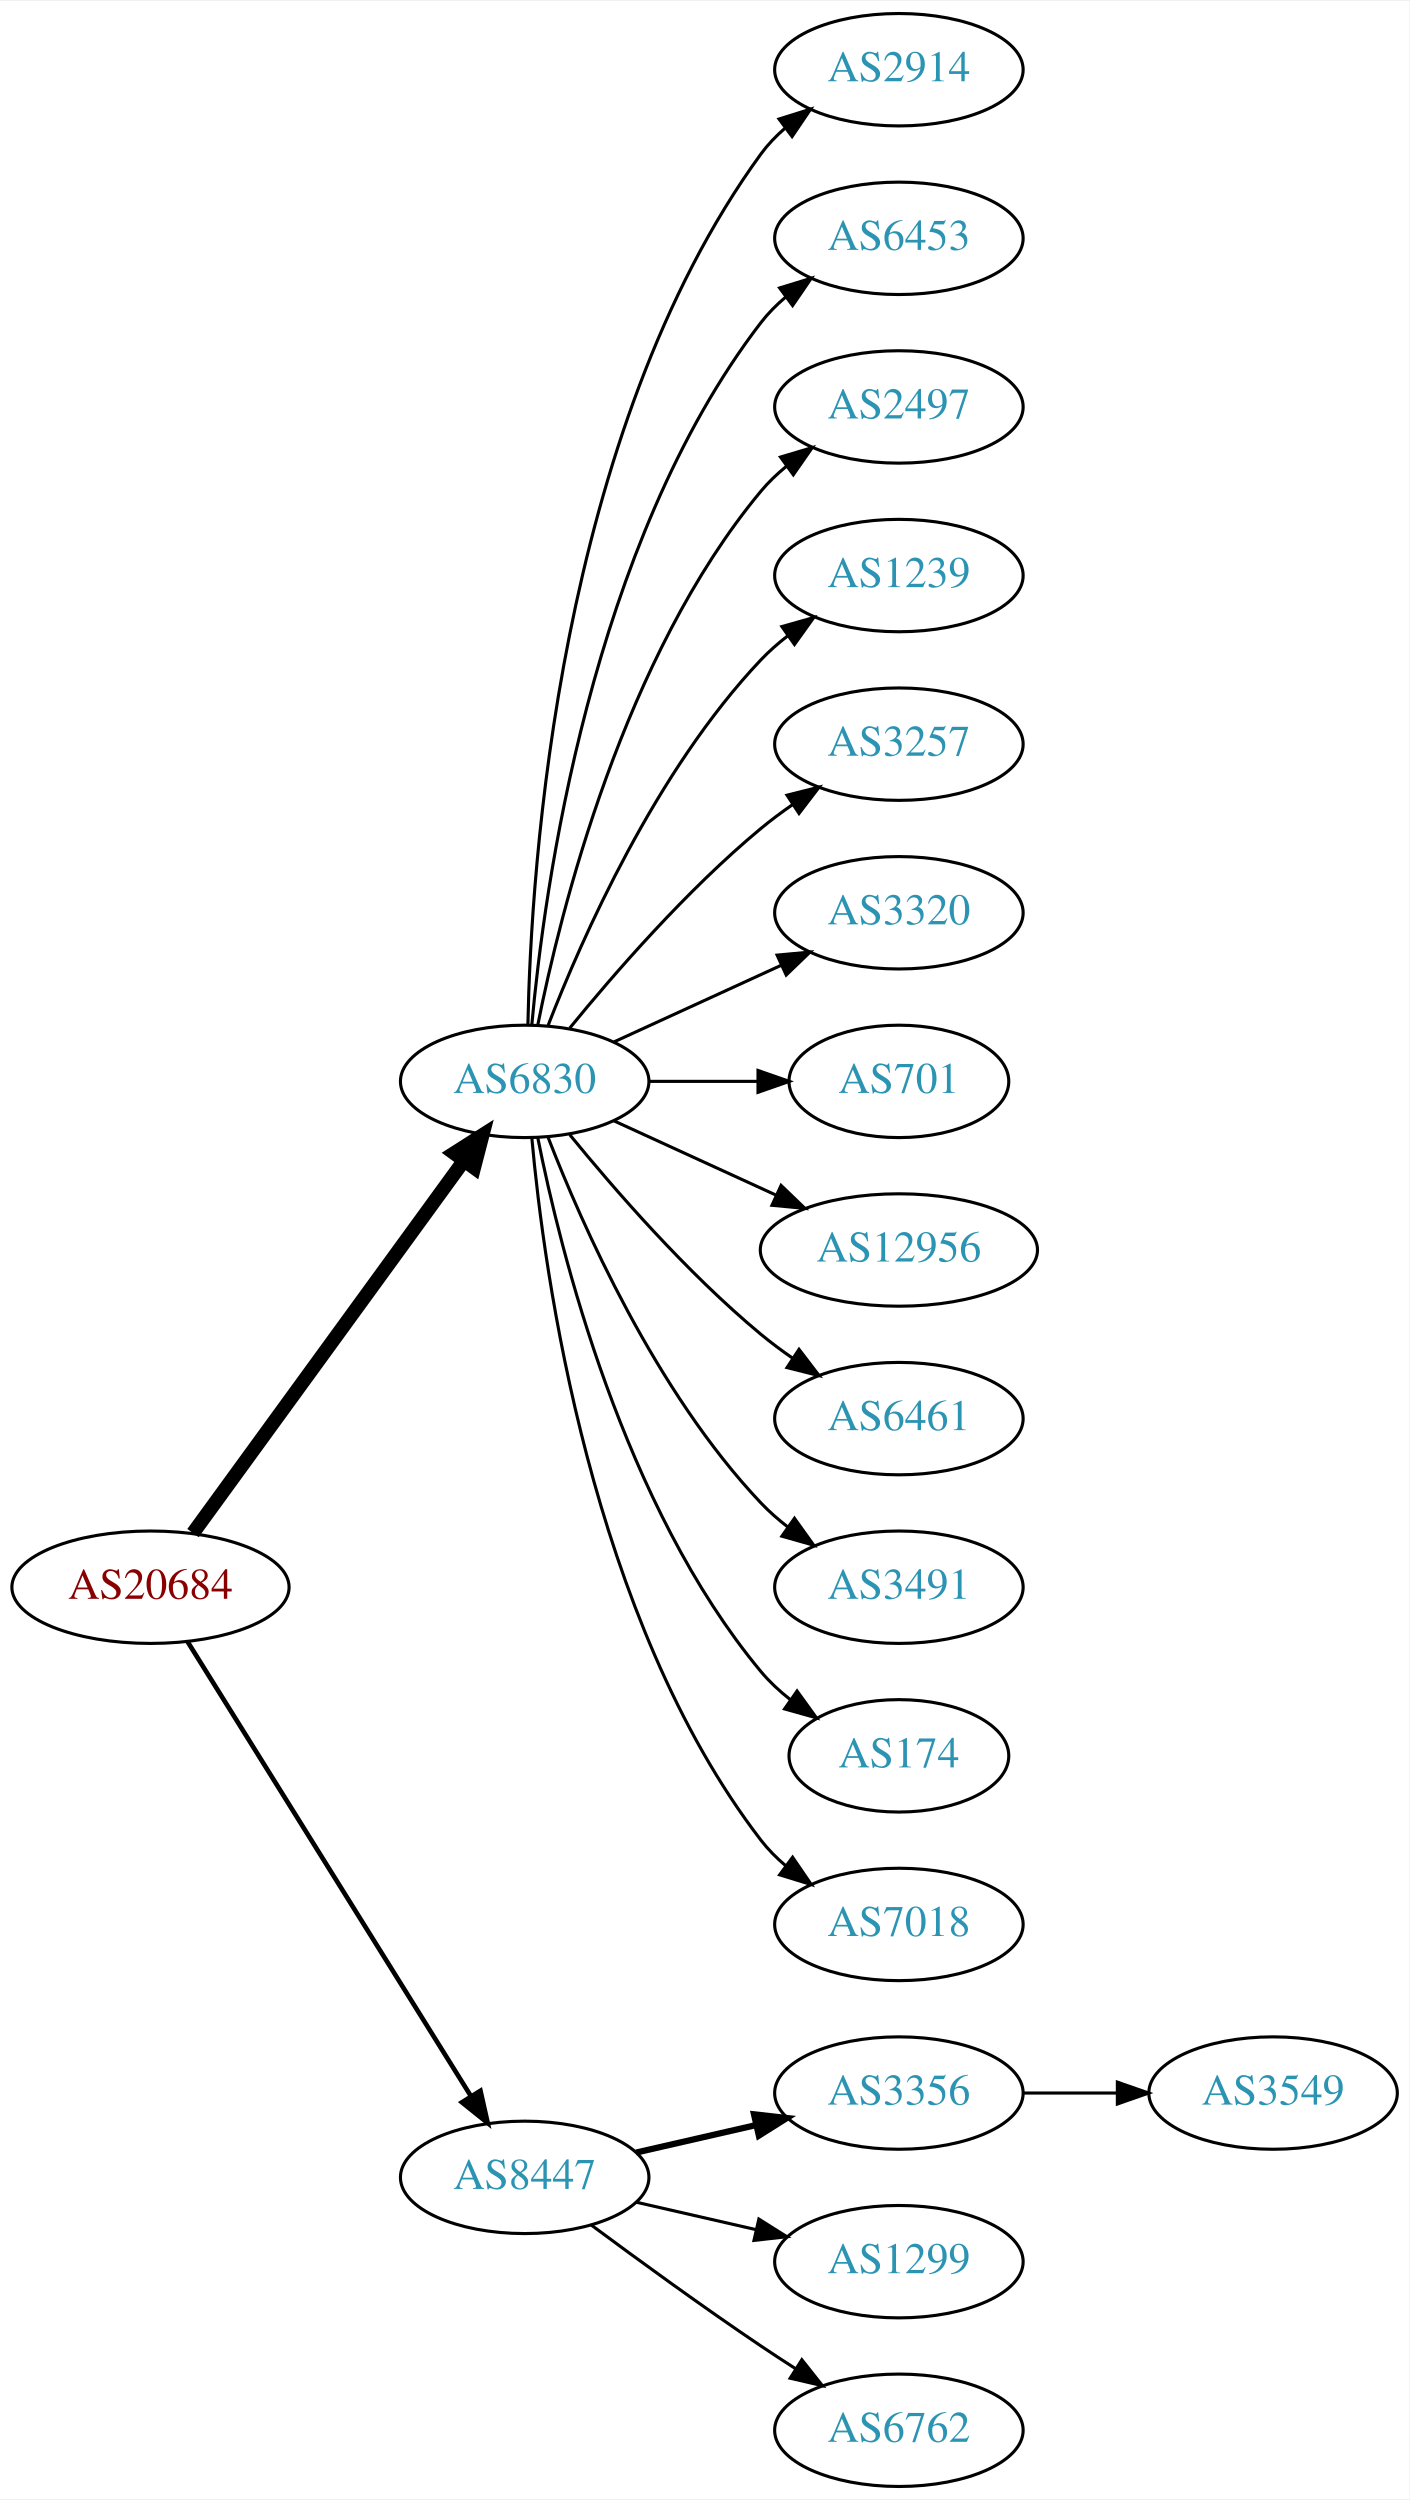
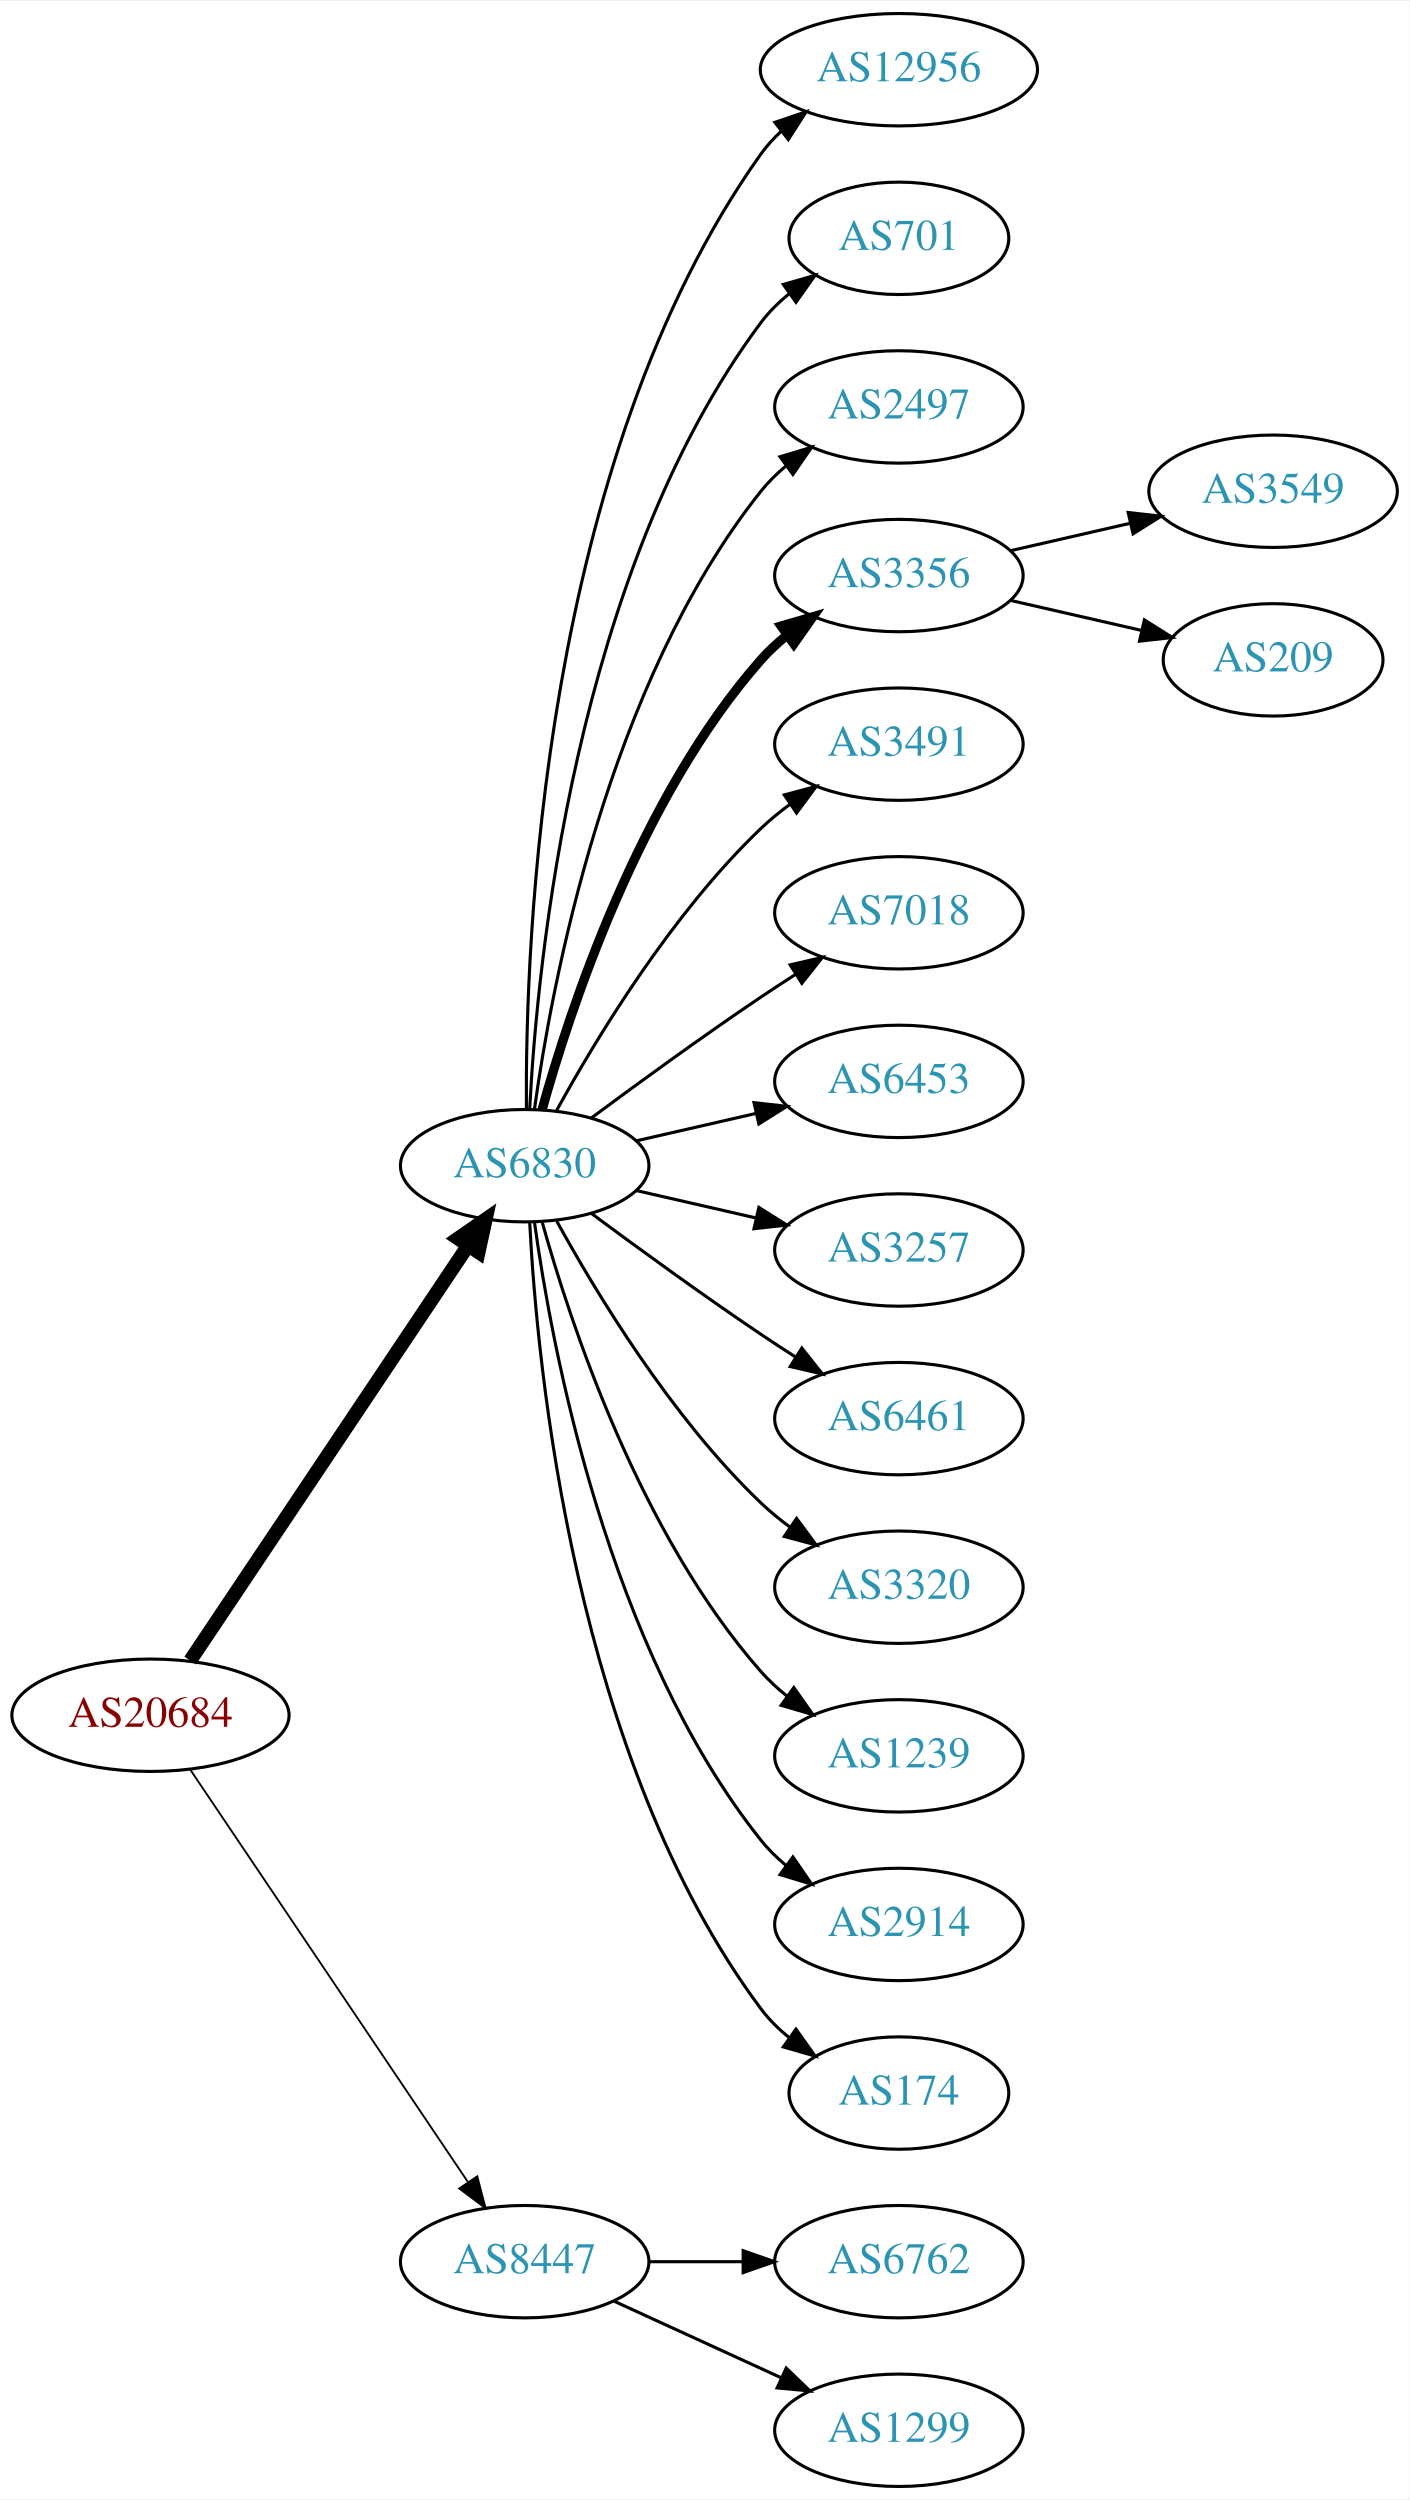
<svg xmlns="http://www.w3.org/2000/svg" xmlns:xlink="http://www.w3.org/1999/xlink" width="451pt" height="800pt" viewBox="0.00 0.00 451.37 800.00">
  <g id="graph0" class="graph" transform="scale(1 1) rotate(0) translate(4 796)">
    <polygon fill="white" stroke="none" points="-4,4 -4,-796 447.37,-796 447.37,4 -4,4" />
    <g id="node1" class="node">
      <g id="a_node1">
        <a xlink:href="/asn/20684" xlink:title="AS20684 ~ TUEV AUSTRIA HOLDING AG [AT]">
-           <ellipse fill="#ffffff" stroke="black" cx="44.196" cy="-288" rx="44.393" ry="18" />
-           <text text-anchor="middle" x="44.196" y="-284.3" font-family="Times,serif" font-size="14.00" fill="#880000">AS20684</text>
+           <ellipse fill="#ffffff" stroke="black" cx="44.196" cy="-247" rx="44.393" ry="18" />
+           <text text-anchor="middle" x="44.196" y="-243.3" font-family="Times,serif" font-size="14.00" fill="#880000">AS20684</text>
        </a>
      </g>
    </g>
    <g id="node2" class="node">
      <g id="a_node2">
        <a xlink:href="/asn/6830" xlink:title="AS6830 ~ LGI-UPC [AT]">
-           <ellipse fill="#ffffff" stroke="black" cx="164.039" cy="-450" rx="39.794" ry="18" />
-           <text text-anchor="middle" x="164.039" y="-446.3" font-family="Times,serif" font-size="14.00" fill="#2c94b3">AS6830</text>
+           <ellipse fill="#ffffff" stroke="black" cx="164.039" cy="-423" rx="39.794" ry="18" />
+           <text text-anchor="middle" x="164.039" y="-419.3" font-family="Times,serif" font-size="14.00" fill="#2c94b3">AS6830</text>
        </a>
      </g>
    </g>
    <g id="edge1" class="edge">
-       <path fill="none" stroke="black" stroke-width="4.5" d="M57.807,-305.337C78.628,-333.96 120.29,-391.233 144.479,-424.486" />
-       <polygon fill="black" stroke="black" stroke-width="4.5" points="141.451,-427.017 150.518,-432.788 147.82,-422.385 141.451,-427.017" />
+       <path fill="none" stroke="black" stroke-width="4.5" d="M56.926,-264.519C77.803,-295.699 121.491,-360.948 145.794,-397.245" />
+       <polygon fill="black" stroke="black" stroke-width="4.5" points="142.694,-399.693 151.53,-405.811 149.238,-395.311 142.694,-399.693" />
    </g>
    <g id="node3" class="node">
      <g id="a_node3">
        <a xlink:href="/asn/8447" xlink:title="AS8447 ~ A1 Telekom Austria AG [AT]">
-           <ellipse fill="#ffffff" stroke="black" cx="164.039" cy="-99" rx="39.794" ry="18" />
-           <text text-anchor="middle" x="164.039" y="-95.3" font-family="Times,serif" font-size="14.00" fill="#2c94b3">AS8447</text>
+           <ellipse fill="#ffffff" stroke="black" cx="164.039" cy="-72" rx="39.794" ry="18" />
+           <text text-anchor="middle" x="164.039" y="-68.3" font-family="Times,serif" font-size="14.00" fill="#2c94b3">AS8447</text>
        </a>
      </g>
    </g>
    <g id="edge2" class="edge">
-       <path fill="none" stroke="black" stroke-width="1.5" d="M56.071,-270.558C76.855,-237.225 122.315,-164.314 146.744,-125.134" />
-       <polygon fill="black" stroke="black" stroke-width="1.5" points="149.869,-126.737 152.19,-116.4 143.929,-123.034 149.869,-126.737" />
+       <path fill="none" stroke="black" stroke-width="0.6" d="M56.926,-229.581C77.803,-198.578 121.491,-133.699 145.794,-97.608" />
+       <polygon fill="black" stroke="black" stroke-width="0.6" points="148.847,-99.341 151.53,-89.091 143.041,-95.431 148.847,-99.341" />
    </g>
    <g id="node4" class="node">
      <g id="a_node4">
-         <a xlink:href="/asn/2914" xlink:title="AS2914 ~ NTT America, Inc. [US]">
-           <ellipse fill="#ffffff" stroke="black" cx="283.881" cy="-774" rx="39.794" ry="18" />
-           <text text-anchor="middle" x="283.881" y="-770.3" font-family="Times,serif" font-size="14.00" fill="#2c94b3">AS2914</text>
+         <a xlink:href="/asn/12956" xlink:title="AS12956 ~ TELXIUS [ES]">
+           <ellipse fill="#ffffff" stroke="black" cx="283.881" cy="-774" rx="44.393" ry="18" />
+           <text text-anchor="middle" x="283.881" y="-770.3" font-family="Times,serif" font-size="14.00" fill="#2c94b3">AS12956</text>
        </a>
      </g>
    </g>
    <g id="edge3" class="edge">
-       <path fill="none" stroke="black" d="M165.071,-468.337C166.044,-518.079 174.763,-657.806 239.685,-747 241.897,-750.039 244.565,-752.813 247.477,-755.326" />
-       <polygon fill="black" stroke="black" points="245.495,-758.214 255.608,-761.373 249.672,-752.597 245.495,-758.214" />
+       <path fill="none" stroke="black" d="M164.587,-441.063C164.168,-493.503 169.322,-648.293 239.685,-747 241.585,-749.665 243.837,-752.123 246.301,-754.379" />
+       <polygon fill="black" stroke="black" points="244.153,-757.142 254.187,-760.544 248.465,-751.627 244.153,-757.142" />
    </g>
    <g id="node5" class="node">
      <g id="a_node5">
-         <a xlink:href="/asn/6453" xlink:title="AS6453 ~ TATA COMMUNICATIONS (AMERICA) INC [US]">
-           <ellipse fill="#ffffff" stroke="black" cx="283.881" cy="-720" rx="39.794" ry="18" />
-           <text text-anchor="middle" x="283.881" y="-716.3" font-family="Times,serif" font-size="14.00" fill="#2c94b3">AS6453</text>
+         <a xlink:href="/asn/701" xlink:title="AS701 ~ UUNET [US]">
+           <ellipse fill="#ffffff" stroke="black" cx="283.881" cy="-720" rx="35.194" ry="18" />
+           <text text-anchor="middle" x="283.881" y="-716.3" font-family="Times,serif" font-size="14.00" fill="#2c94b3">AS701</text>
        </a>
      </g>
    </g>
    <g id="edge4" class="edge">
-       <path fill="none" stroke="black" d="M166.323,-468.117C170.221,-511.332 185.238,-622.131 239.685,-693 241.975,-695.981 244.695,-698.716 247.639,-701.205" />
-       <polygon fill="black" stroke="black" points="245.686,-704.113 255.816,-707.218 249.833,-698.473 245.686,-704.113" />
+       <path fill="none" stroke="black" d="M165.63,-441.023C168.007,-487.412 179.925,-612.893 239.685,-693 242.243,-696.429 245.377,-699.526 248.778,-702.295" />
+       <polygon fill="black" stroke="black" points="246.868,-705.232 257.051,-708.159 250.916,-699.521 246.868,-705.232" />
    </g>
    <g id="node6" class="node">
      <g id="a_node6">
        <a xlink:href="/asn/2497" xlink:title="AS2497 ~ Internet Initiative Japan Inc. [JP]">
          <ellipse fill="#ffffff" stroke="black" cx="283.881" cy="-666" rx="39.794" ry="18" />
          <text text-anchor="middle" x="283.881" y="-662.3" font-family="Times,serif" font-size="14.00" fill="#2c94b3">AS2497</text>
        </a>
      </g>
    </g>
    <g id="edge5" class="edge">
-       <path fill="none" stroke="black" d="M168.237,-468.073C175.401,-504.141 195.675,-586.125 239.685,-639 242.09,-641.889 244.886,-644.563 247.879,-647.013" />
-       <polygon fill="black" stroke="black" points="245.967,-649.95 256.122,-652.973 250.069,-644.277 245.967,-649.95" />
+       <path fill="none" stroke="black" d="M167.178,-441.17C172.678,-480.974 190.504,-577.233 239.685,-639 242.026,-641.94 244.781,-644.649 247.747,-647.121" />
+       <polygon fill="black" stroke="black" points="245.812,-650.042 255.953,-653.11 249.939,-644.388 245.812,-650.042" />
    </g>
    <g id="node7" class="node">
      <g id="a_node7">
-         <a xlink:href="/asn/1239" xlink:title="AS1239 ~ Sprint [US]">
+         <a xlink:href="/asn/3356" xlink:title="AS3356 ~ Level 3 Parent, LLC [US]">
          <ellipse fill="#ffffff" stroke="black" cx="283.881" cy="-612" rx="39.794" ry="18" />
-           <text text-anchor="middle" x="283.881" y="-608.3" font-family="Times,serif" font-size="14.00" fill="#2c94b3">AS1239</text>
+           <text text-anchor="middle" x="283.881" y="-608.3" font-family="Times,serif" font-size="14.00" fill="#2c94b3">AS3356</text>
        </a>
      </g>
    </g>
    <g id="edge6" class="edge">
-       <path fill="none" stroke="black" d="M171.562,-467.994C182.312,-495.728 205.969,-549.429 239.685,-585 242.271,-587.728 245.188,-590.294 248.257,-592.677" />
-       <polygon fill="black" stroke="black" points="246.411,-595.658 256.605,-598.543 250.435,-589.93 246.411,-595.658" />
+       <path fill="none" stroke="black" stroke-width="3" d="M169.612,-440.946C178.517,-472.995 200.801,-540.842 239.685,-585 242.169,-587.821 245.019,-590.449 248.044,-592.871" />
+       <polygon fill="black" stroke="black" stroke-width="3" points="246.162,-595.828 256.334,-598.791 250.23,-590.131 246.162,-595.828" />
    </g>
    <g id="node8" class="node">
      <g id="a_node8">
-         <a xlink:href="/asn/3257" xlink:title="AS3257 ~ GTT [DE]">
+         <a xlink:href="/asn/3491" xlink:title="AS3491 ~ PCCW Global, Inc. [US]">
          <ellipse fill="#ffffff" stroke="black" cx="283.881" cy="-558" rx="39.794" ry="18" />
-           <text text-anchor="middle" x="283.881" y="-554.3" font-family="Times,serif" font-size="14.00" fill="#2c94b3">AS3257</text>
+           <text text-anchor="middle" x="283.881" y="-554.3" font-family="Times,serif" font-size="14.00" fill="#2c94b3">AS3491</text>
        </a>
      </g>
    </g>
    <g id="edge7" class="edge">
-       <path fill="none" stroke="black" d="M178.458,-467.065C192.572,-484.375 215.987,-511.345 239.685,-531 242.901,-533.668 246.402,-536.27 249.972,-538.741" />
-       <polygon fill="black" stroke="black" points="248.05,-541.666 258.329,-544.236 251.896,-535.817 248.05,-541.666" />
+       <path fill="none" stroke="black" d="M174.28,-440.713C186.825,-463.561 211.002,-503.611 239.685,-531 242.553,-533.739 245.742,-536.347 249.051,-538.785" />
+       <polygon fill="black" stroke="black" points="247.175,-541.742 257.411,-544.477 251.114,-535.956 247.175,-541.742" />
    </g>
    <g id="node9" class="node">
      <g id="a_node9">
-         <a xlink:href="/asn/3320" xlink:title="AS3320 ~ DTAG [DE]">
+         <a xlink:href="/asn/7018" xlink:title="AS7018 ~ AT&amp;T Services, Inc. [US]">
          <ellipse fill="#ffffff" stroke="black" cx="283.881" cy="-504" rx="39.794" ry="18" />
-           <text text-anchor="middle" x="283.881" y="-500.3" font-family="Times,serif" font-size="14.00" fill="#2c94b3">AS3320</text>
+           <text text-anchor="middle" x="283.881" y="-500.3" font-family="Times,serif" font-size="14.00" fill="#2c94b3">AS7018</text>
        </a>
      </g>
    </g>
    <g id="edge8" class="edge">
-       <path fill="none" stroke="black" d="M192.667,-462.661C208.624,-469.973 228.895,-479.261 246.178,-487.181" />
-       <polygon fill="black" stroke="black" points="244.876,-490.435 255.425,-491.419 247.793,-484.071 244.876,-490.435" />
+       <path fill="none" stroke="black" d="M185.369,-438.277C200.231,-449.304 220.976,-464.407 239.685,-477 243.234,-479.389 246.984,-481.839 250.733,-484.242" />
+       <polygon fill="black" stroke="black" points="249.059,-487.325 259.381,-489.712 252.801,-481.409 249.059,-487.325" />
    </g>
    <g id="node10" class="node">
      <g id="a_node10">
-         <a xlink:href="/asn/701" xlink:title="AS701 ~ UUNET [US]">
-           <ellipse fill="#ffffff" stroke="black" cx="283.881" cy="-450" rx="35.194" ry="18" />
-           <text text-anchor="middle" x="283.881" y="-446.3" font-family="Times,serif" font-size="14.00" fill="#2c94b3">AS701</text>
+         <a xlink:href="/asn/6453" xlink:title="AS6453 ~ TATA COMMUNICATIONS (AMERICA) INC [US]">
+           <ellipse fill="#ffffff" stroke="black" cx="283.881" cy="-450" rx="39.794" ry="18" />
+           <text text-anchor="middle" x="283.881" y="-446.3" font-family="Times,serif" font-size="14.00" fill="#2c94b3">AS6453</text>
        </a>
      </g>
    </g>
    <g id="edge9" class="edge">
-       <path fill="none" stroke="black" d="M203.951,-450C215.038,-450 227.198,-450 238.58,-450" />
-       <polygon fill="black" stroke="black" points="238.762,-453.5 248.762,-450 238.762,-446.5 238.762,-453.5" />
+       <path fill="none" stroke="black" d="M199.758,-430.955C211.758,-433.704 225.379,-436.825 238.071,-439.733" />
+       <polygon fill="black" stroke="black" points="237.474,-443.187 248.003,-442.009 239.037,-436.364 237.474,-443.187" />
    </g>
    <g id="node11" class="node">
      <g id="a_node11">
-         <a xlink:href="/asn/12956" xlink:title="AS12956 ~ TELXIUS [ES]">
-           <ellipse fill="#ffffff" stroke="black" cx="283.881" cy="-396" rx="44.393" ry="18" />
-           <text text-anchor="middle" x="283.881" y="-392.3" font-family="Times,serif" font-size="14.00" fill="#2c94b3">AS12956</text>
+         <a xlink:href="/asn/3257" xlink:title="AS3257 ~ GTT [DE]">
+           <ellipse fill="#ffffff" stroke="black" cx="283.881" cy="-396" rx="39.794" ry="18" />
+           <text text-anchor="middle" x="283.881" y="-392.3" font-family="Times,serif" font-size="14.00" fill="#2c94b3">AS3257</text>
        </a>
      </g>
    </g>
    <g id="edge10" class="edge">
-       <path fill="none" stroke="black" d="M192.667,-437.339C208.165,-430.238 227.732,-421.272 244.678,-413.506" />
-       <polygon fill="black" stroke="black" points="246.148,-416.683 253.781,-409.335 243.232,-410.319 246.148,-416.683" />
+       <path fill="none" stroke="black" d="M199.758,-415.045C211.758,-412.296 225.379,-409.175 238.071,-406.267" />
+       <polygon fill="black" stroke="black" points="239.037,-409.636 248.003,-403.991 237.474,-402.813 239.037,-409.636" />
    </g>
    <g id="node12" class="node">
      <g id="a_node12">
        <a xlink:href="/asn/6461" xlink:title="AS6461 ~ Zayo Bandwidth [US]">
          <ellipse fill="#ffffff" stroke="black" cx="283.881" cy="-342" rx="39.794" ry="18" />
          <text text-anchor="middle" x="283.881" y="-338.3" font-family="Times,serif" font-size="14.00" fill="#2c94b3">AS6461</text>
        </a>
      </g>
    </g>
    <g id="edge11" class="edge">
-       <path fill="none" stroke="black" d="M178.458,-432.935C192.572,-415.625 215.987,-388.655 239.685,-369 242.901,-366.332 246.402,-363.73 249.972,-361.259" />
-       <polygon fill="black" stroke="black" points="251.896,-364.183 258.329,-355.764 248.05,-358.334 251.896,-364.183" />
+       <path fill="none" stroke="black" d="M185.369,-407.723C200.231,-396.696 220.976,-381.593 239.685,-369 243.234,-366.611 246.984,-364.161 250.733,-361.758" />
+       <polygon fill="black" stroke="black" points="252.801,-364.591 259.381,-356.288 249.059,-358.675 252.801,-364.591" />
    </g>
    <g id="node13" class="node">
      <g id="a_node13">
-         <a xlink:href="/asn/3491" xlink:title="AS3491 ~ PCCW Global, Inc. [US]">
+         <a xlink:href="/asn/3320" xlink:title="AS3320 ~ DTAG [DE]">
          <ellipse fill="#ffffff" stroke="black" cx="283.881" cy="-288" rx="39.794" ry="18" />
-           <text text-anchor="middle" x="283.881" y="-284.3" font-family="Times,serif" font-size="14.00" fill="#2c94b3">AS3491</text>
+           <text text-anchor="middle" x="283.881" y="-284.3" font-family="Times,serif" font-size="14.00" fill="#2c94b3">AS3320</text>
        </a>
      </g>
    </g>
    <g id="edge12" class="edge">
-       <path fill="none" stroke="black" d="M171.562,-432.006C182.312,-404.272 205.969,-350.571 239.685,-315 242.271,-312.272 245.188,-309.706 248.257,-307.323" />
-       <polygon fill="black" stroke="black" points="250.435,-310.07 256.605,-301.457 246.411,-304.342 250.435,-310.07" />
+       <path fill="none" stroke="black" d="M174.28,-405.287C186.825,-382.439 211.002,-342.389 239.685,-315 242.553,-312.261 245.742,-309.653 249.051,-307.215" />
+       <polygon fill="black" stroke="black" points="251.114,-310.044 257.411,-301.523 247.175,-304.258 251.114,-310.044" />
    </g>
    <g id="node14" class="node">
      <g id="a_node14">
-         <a xlink:href="/asn/174" xlink:title="AS174 ~ Cogent Communications [US]">
-           <ellipse fill="#ffffff" stroke="black" cx="283.881" cy="-234" rx="35.194" ry="18" />
-           <text text-anchor="middle" x="283.881" y="-230.3" font-family="Times,serif" font-size="14.00" fill="#2c94b3">AS174</text>
+         <a xlink:href="/asn/1239" xlink:title="AS1239 ~ Sprint [US]">
+           <ellipse fill="#ffffff" stroke="black" cx="283.881" cy="-234" rx="39.794" ry="18" />
+           <text text-anchor="middle" x="283.881" y="-230.3" font-family="Times,serif" font-size="14.00" fill="#2c94b3">AS1239</text>
        </a>
      </g>
    </g>
    <g id="edge13" class="edge">
-       <path fill="none" stroke="black" d="M168.237,-431.927C175.401,-395.859 195.675,-313.875 239.685,-261 242.422,-257.712 245.667,-254.702 249.13,-251.983" />
-       <polygon fill="black" stroke="black" points="251.267,-254.761 257.471,-246.173 247.265,-249.017 251.267,-254.761" />
+       <path fill="none" stroke="black" d="M169.612,-405.054C178.517,-373.005 200.801,-305.158 239.685,-261 242.169,-258.179 245.019,-255.551 248.044,-253.129" />
+       <polygon fill="black" stroke="black" points="250.23,-255.869 256.334,-247.209 246.162,-250.172 250.23,-255.869" />
    </g>
    <g id="node15" class="node">
      <g id="a_node15">
-         <a xlink:href="/asn/7018" xlink:title="AS7018 ~ AT&amp;T Services, Inc. [US]">
+         <a xlink:href="/asn/2914" xlink:title="AS2914 ~ NTT America, Inc. [US]">
          <ellipse fill="#ffffff" stroke="black" cx="283.881" cy="-180" rx="39.794" ry="18" />
-           <text text-anchor="middle" x="283.881" y="-176.3" font-family="Times,serif" font-size="14.00" fill="#2c94b3">AS7018</text>
+           <text text-anchor="middle" x="283.881" y="-176.3" font-family="Times,serif" font-size="14.00" fill="#2c94b3">AS2914</text>
        </a>
      </g>
    </g>
    <g id="edge14" class="edge">
-       <path fill="none" stroke="black" d="M166.323,-431.883C170.221,-388.668 185.238,-277.869 239.685,-207 241.975,-204.019 244.695,-201.284 247.639,-198.795" />
-       <polygon fill="black" stroke="black" points="249.833,-201.527 255.816,-192.782 245.686,-195.887 249.833,-201.527" />
+       <path fill="none" stroke="black" d="M167.178,-404.83C172.678,-365.026 190.504,-268.767 239.685,-207 242.026,-204.06 244.781,-201.351 247.747,-198.879" />
+       <polygon fill="black" stroke="black" points="249.939,-201.612 255.953,-192.89 245.812,-195.958 249.939,-201.612" />
    </g>
    <g id="node16" class="node">
      <g id="a_node16">
-         <a xlink:href="/asn/3356" xlink:title="AS3356 ~ Level 3 Parent, LLC [US]">
-           <ellipse fill="#ffffff" stroke="black" cx="283.881" cy="-126" rx="39.794" ry="18" />
-           <text text-anchor="middle" x="283.881" y="-122.3" font-family="Times,serif" font-size="14.00" fill="#2c94b3">AS3356</text>
+         <a xlink:href="/asn/174" xlink:title="AS174 ~ Cogent Communications [US]">
+           <ellipse fill="#ffffff" stroke="black" cx="283.881" cy="-126" rx="35.194" ry="18" />
+           <text text-anchor="middle" x="283.881" y="-122.3" font-family="Times,serif" font-size="14.00" fill="#2c94b3">AS174</text>
        </a>
      </g>
    </g>
    <g id="edge15" class="edge">
-       <path fill="none" stroke="black" stroke-width="2" d="M199.758,-106.955C211.758,-109.704 225.379,-112.825 238.071,-115.733" />
-       <polygon fill="black" stroke="black" stroke-width="2" points="237.474,-119.187 248.003,-118.009 239.037,-112.364 237.474,-119.187" />
+       <path fill="none" stroke="black" d="M165.63,-404.977C168.007,-358.588 179.925,-233.107 239.685,-153 242.243,-149.571 245.377,-146.474 248.778,-143.705" />
+       <polygon fill="black" stroke="black" points="250.916,-146.479 257.051,-137.841 246.868,-140.768 250.916,-146.479" />
+     </g>
+     <g id="node19" class="node">
+       <g id="a_node19">
+         <a xlink:href="/asn/6762" xlink:title="AS6762 ~ TELECOM ITALIA SPARKLE S.p.A. [IT]">
+           <ellipse fill="#ffffff" stroke="black" cx="283.881" cy="-72" rx="39.794" ry="18" />
+           <text text-anchor="middle" x="283.881" y="-68.3" font-family="Times,serif" font-size="14.00" fill="#2c94b3">AS6762</text>
+         </a>
+       </g>
+     </g>
+     <g id="edge18" class="edge">
+       <path fill="none" stroke="black" d="M203.951,-72C213.505,-72 223.854,-72 233.817,-72" />
+       <polygon fill="black" stroke="black" points="234.009,-75.5 244.009,-72 234.009,-68.5 234.009,-75.5" />
+     </g>
+     <g id="node20" class="node">
+       <g id="a_node20">
+         <a xlink:href="/asn/1299" xlink:title="AS1299 ~ Telia Carrier [EU]">
+           <ellipse fill="#ffffff" stroke="black" cx="283.881" cy="-18" rx="39.794" ry="18" />
+           <text text-anchor="middle" x="283.881" y="-14.3" font-family="Times,serif" font-size="14.00" fill="#2c94b3">AS1299</text>
+         </a>
+       </g>
+     </g>
+     <g id="edge19" class="edge">
+       <path fill="none" stroke="black" d="M192.667,-59.339C208.624,-52.027 228.895,-42.739 246.178,-34.819" />
+       <polygon fill="black" stroke="black" points="247.793,-37.929 255.425,-30.581 244.876,-31.565 247.793,-37.929" />
    </g>
    <g id="node17" class="node">
      <g id="a_node17">
-         <a xlink:href="/asn/1299" xlink:title="AS1299 ~ Telia Carrier [EU]">
-           <ellipse fill="#ffffff" stroke="black" cx="283.881" cy="-72" rx="39.794" ry="18" />
-           <text text-anchor="middle" x="283.881" y="-68.3" font-family="Times,serif" font-size="14.00" fill="#2c94b3">AS1299</text>
+         <a xlink:href="/asn/3549" xlink:title="AS3549 ~ Level 3 Parent, LLC [US]">
+           <ellipse fill="#ffffff" stroke="black" cx="403.724" cy="-639" rx="39.794" ry="18" />
+           <text text-anchor="middle" x="403.724" y="-635.3" font-family="Times,serif" font-size="14.00" fill="#2c94b3">AS3549</text>
        </a>
      </g>
    </g>
    <g id="edge16" class="edge">
-       <path fill="none" stroke="black" d="M199.758,-91.045C211.758,-88.296 225.379,-85.175 238.071,-82.267" />
-       <polygon fill="black" stroke="black" points="239.037,-85.636 248.003,-79.991 237.474,-78.813 239.037,-85.636" />
+       <path fill="none" stroke="black" d="M319.6,-619.955C331.6,-622.704 345.221,-625.825 357.914,-628.733" />
+       <polygon fill="black" stroke="black" points="357.316,-632.187 367.845,-631.009 358.88,-625.364 357.316,-632.187" />
    </g>
    <g id="node18" class="node">
      <g id="a_node18">
-         <a xlink:href="/asn/6762" xlink:title="AS6762 ~ TELECOM ITALIA SPARKLE S.p.A. [IT]">
-           <ellipse fill="#ffffff" stroke="black" cx="283.881" cy="-18" rx="39.794" ry="18" />
-           <text text-anchor="middle" x="283.881" y="-14.3" font-family="Times,serif" font-size="14.00" fill="#2c94b3">AS6762</text>
+         <a xlink:href="/asn/209" xlink:title="AS209 ~ CenturyLink Communications, LLC [US]">
+           <ellipse fill="#ffffff" stroke="black" cx="403.724" cy="-585" rx="35.194" ry="18" />
+           <text text-anchor="middle" x="403.724" y="-581.3" font-family="Times,serif" font-size="14.00" fill="#2c94b3">AS209</text>
        </a>
      </g>
    </g>
    <g id="edge17" class="edge">
-       <path fill="none" stroke="black" d="M185.369,-83.723C200.231,-72.696 220.976,-57.593 239.685,-45 243.234,-42.611 246.984,-40.161 250.733,-37.758" />
-       <polygon fill="black" stroke="black" points="252.801,-40.591 259.381,-32.288 249.059,-34.675 252.801,-40.591" />
-     </g>
-     <g id="node19" class="node">
-       <g id="a_node19">
-         <a xlink:href="/asn/3549" xlink:title="AS3549 ~ Level 3 Parent, LLC [US]">
-           <ellipse fill="#ffffff" stroke="black" cx="403.724" cy="-126" rx="39.794" ry="18" />
-           <text text-anchor="middle" x="403.724" y="-122.3" font-family="Times,serif" font-size="14.00" fill="#2c94b3">AS3549</text>
-         </a>
-       </g>
-     </g>
-     <g id="edge18" class="edge">
-       <path fill="none" stroke="black" d="M323.794,-126C333.347,-126 343.697,-126 353.659,-126" />
-       <polygon fill="black" stroke="black" points="353.852,-129.5 363.852,-126 353.852,-122.5 353.852,-129.5" />
+       <path fill="none" stroke="black" d="M319.6,-604.045C332.693,-601.045 347.715,-597.604 361.356,-594.478" />
+       <polygon fill="black" stroke="black" points="362.497,-597.807 371.463,-592.162 360.934,-590.984 362.497,-597.807" />
    </g>
  </g>
</svg>
